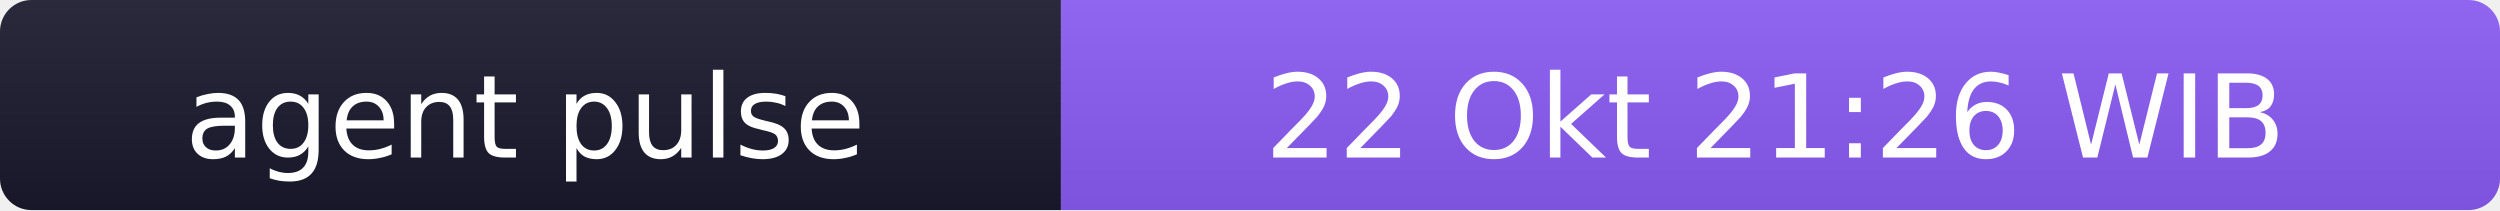
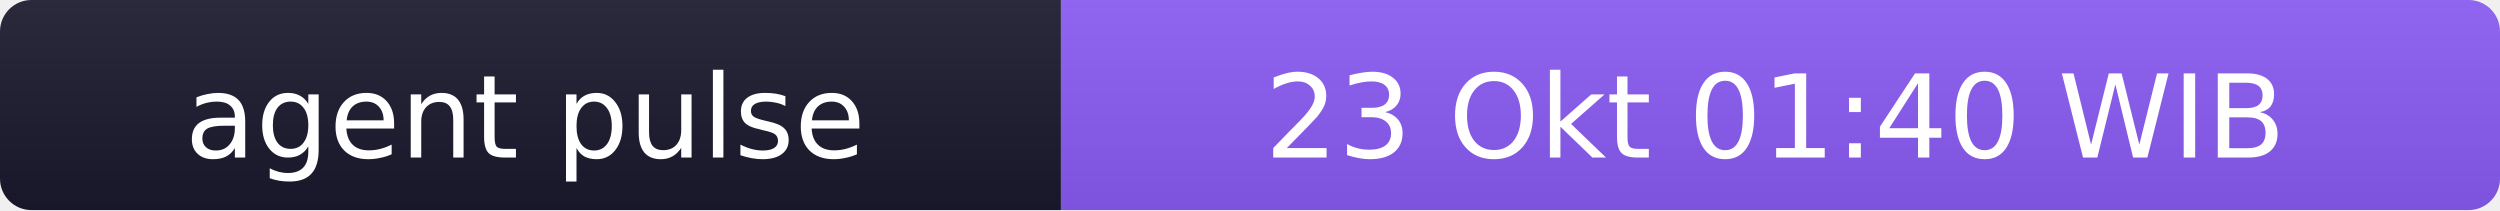
- <svg xmlns="http://www.w3.org/2000/svg" width="238" height="20" role="img" aria-label="agent pulse: 22 Okt 21:26 WIB">
+ <svg xmlns="http://www.w3.org/2000/svg" width="238" height="20" role="img" aria-label="agent pulse: 23 Okt 01:40 WIB">
  <linearGradient id="s" x2="0" y2="100%">
    <stop offset="0" stop-color="#bbb" stop-opacity=".1" />
    <stop offset="1" stop-opacity=".1" />
  </linearGradient>
  <clipPath id="r">
    <rect width="238" height="20" rx="3" fill="#fff" />
  </clipPath>
  <g clip-path="url(#r)">
    <rect width="101" height="20" fill="#1a1a2e" />
    <rect x="101" width="137" height="20" fill="#8b5cf6" />
    <rect width="238" height="20" fill="url(#s)" />
  </g>
  <g fill="#fff" text-anchor="middle" font-family="Verdana,Geneva,DejaVu Sans,sans-serif" font-size="11">
    <text x="50" y="15">agent pulse</text>
-     <text x="169" y="15">22 Okt 21:26 WIB</text>
+     <text x="169" y="15">23 Okt 01:40 WIB</text>
  </g>
</svg>
